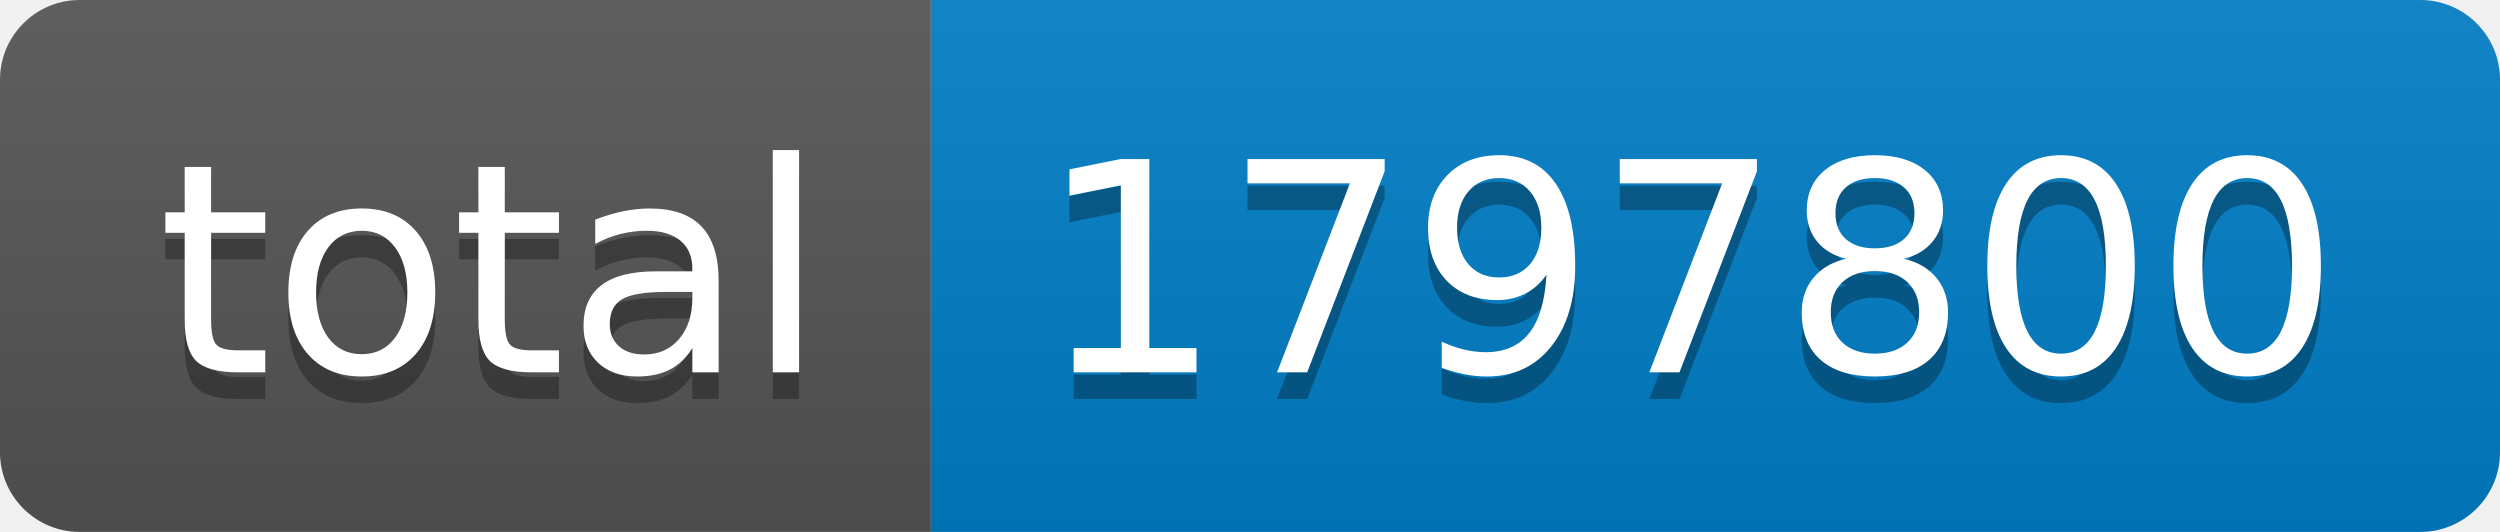
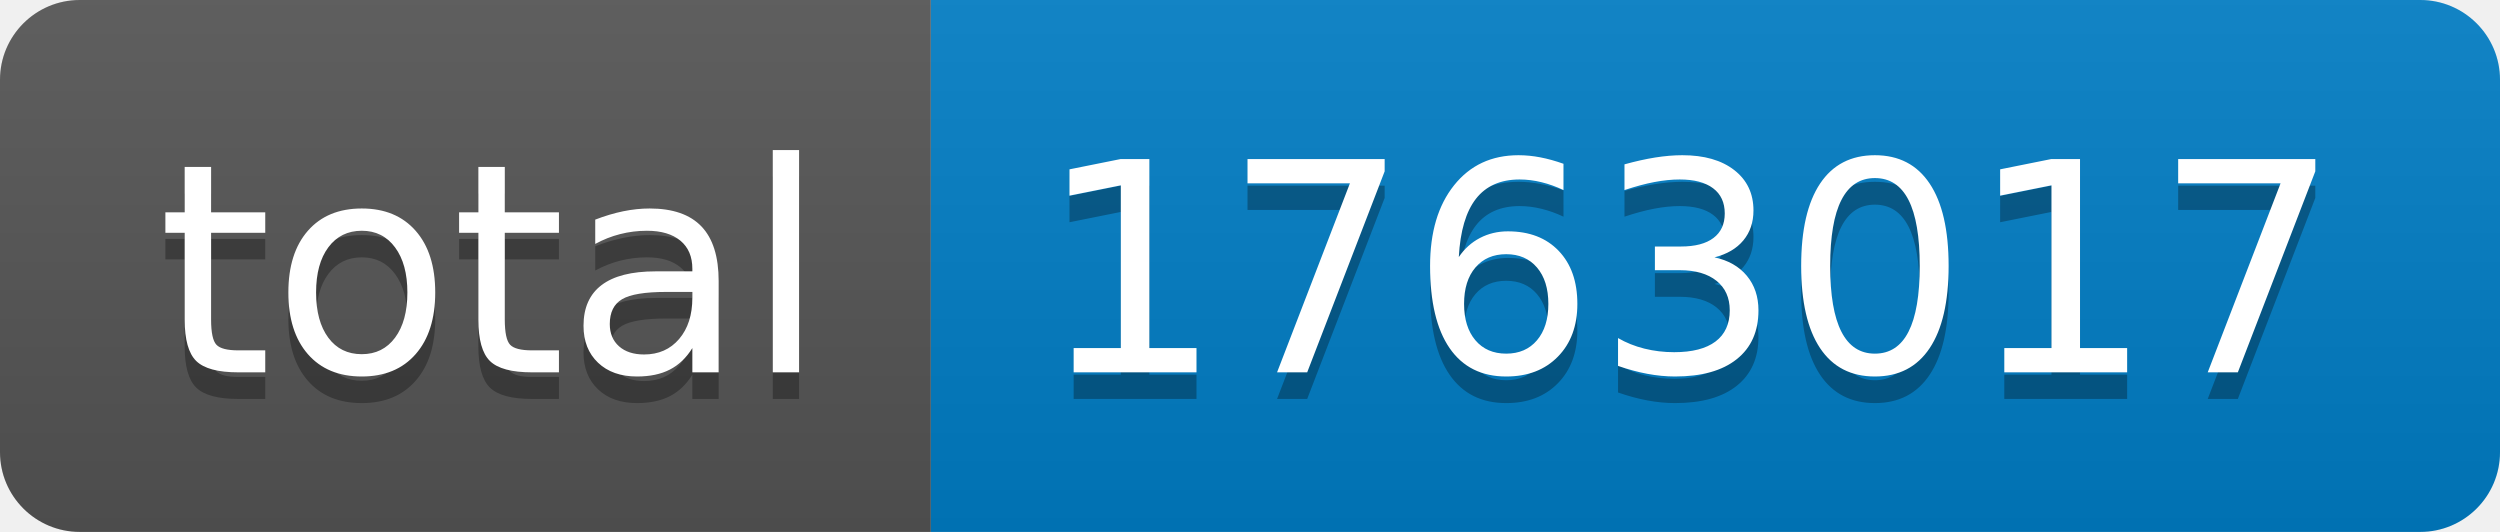
- <svg xmlns="http://www.w3.org/2000/svg" width="94" height="20" role="img" aria-label="total: 1797800">
+ <svg xmlns="http://www.w3.org/2000/svg" width="94" height="20" role="img" aria-label="total: 1763017">
  <linearGradient id="s" x2="0" y2="100%">
    <stop offset="0" stop-color="#bbb" stop-opacity=".1" />
    <stop offset="1" stop-opacity=".1" />
  </linearGradient>
  <clipPath id="r">
    <rect width="94" height="20" rx="3" fill="#fff" />
  </clipPath>
  <g clip-path="url(#r)">
    <rect width="35" height="20" fill="#555" />
    <rect x="35" width="59" height="20" fill="#007ec6" />
    <rect width="94" height="20" fill="url(#s)" />
  </g>
  <g fill="#fff" text-anchor="middle" font-family="Verdana,Geneva,DejaVu Sans,sans-serif" text-rendering="geometricPrecision" font-size="110">
    <text aria-hidden="true" x="185" y="150" fill="#010101" fill-opacity=".3" transform="scale(.1)" textLength="250">total</text>
    <text x="185" y="140" transform="scale(.1)" fill="#fff" textLength="250">total</text>
-     <text aria-hidden="true" x="635" y="150" fill="#010101" fill-opacity=".3" transform="scale(.1)" textLength="490">1797800</text>
-     <text x="635" y="140" transform="scale(.1)" fill="#fff" textLength="490">1797800</text>
+     <text aria-hidden="true" x="635" y="150" fill="#010101" fill-opacity=".3" transform="scale(.1)" textLength="490">1763017</text>
+     <text x="635" y="140" transform="scale(.1)" fill="#fff" textLength="490">1763017</text>
  </g>
</svg>
